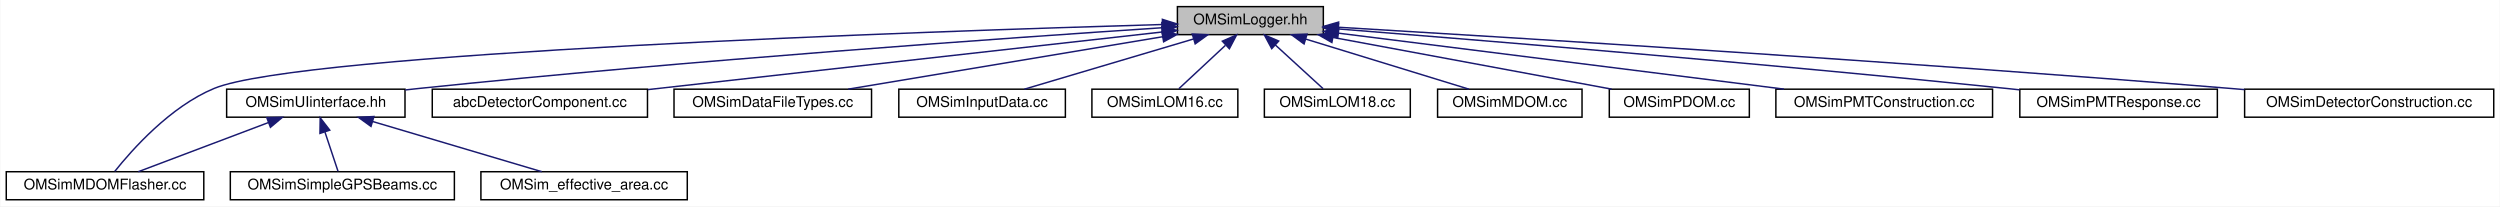
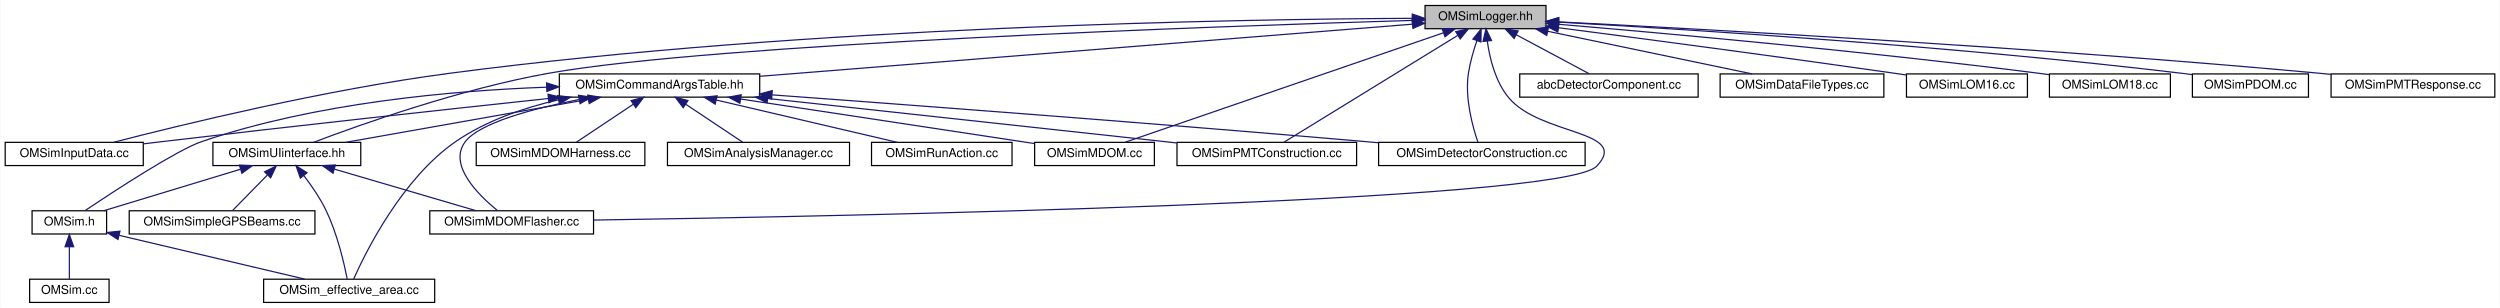
- <svg xmlns="http://www.w3.org/2000/svg" xmlns:xlink="http://www.w3.org/1999/xlink" width="1696pt" height="140pt" viewBox="0.00 0.00 1695.50 140.00">
-   <g id="graph0" class="graph" transform="scale(1 1) rotate(0) translate(4 136)">
-     <polygon fill="white" stroke="transparent" points="-4,4 -4,-136 1691.5,-136 1691.5,4 -4,4" />
+ <svg xmlns="http://www.w3.org/2000/svg" xmlns:xlink="http://www.w3.org/1999/xlink" width="2046pt" height="252pt" viewBox="0.00 0.00 2045.50 252.00">
+   <g id="graph0" class="graph" transform="scale(1 1) rotate(0) translate(4 248)">
+     <polygon fill="white" stroke="transparent" points="-4,4 -4,-248 2041.5,-248 2041.5,4 -4,4" />
    <g id="node1" class="node">
      <g id="a_node1">
        <a xlink:title=" ">
-           <polygon fill="#bfbfbf" stroke="black" points="794.5,-112.5 794.5,-131.5 893.5,-131.5 893.5,-112.5 794.5,-112.5" />
-           <text text-anchor="middle" x="844" y="-119.5" font-family="Helvetica,sans-Serif" font-size="10.00">OMSimLogger.hh</text>
+           <polygon fill="#bfbfbf" stroke="black" points="1162,-224.5 1162,-243.5 1261,-243.5 1261,-224.5 1162,-224.5" />
+           <text text-anchor="middle" x="1211.5" y="-231.5" font-family="Helvetica,sans-Serif" font-size="10.00">OMSimLogger.hh</text>
        </a>
      </g>
    </g>
    <g id="node2" class="node">
      <g id="a_node2">
+         <a xlink:href="_o_m_sim_command_args_table_8hh.html" target="_top" xlink:title="Definition of the OMSimCommandArgsTable singleton class, which controls user args.">
+           <polygon fill="white" stroke="black" points="453.5,-168.5 453.5,-187.5 617.5,-187.5 617.5,-168.5 453.5,-168.5" />
+           <text text-anchor="middle" x="535.5" y="-175.5" font-family="Helvetica,sans-Serif" font-size="10.00">OMSimCommandArgsTable.hh</text>
+         </a>
+       </g>
+     </g>
+     <g id="edge1" class="edge">
+       <path fill="none" stroke="midnightblue" d="M1151.59,-228.21C1030.33,-218.53 755.7,-196.59 617.78,-185.57" />
+       <polygon fill="midnightblue" stroke="midnightblue" points="1151.55,-231.72 1161.79,-229.03 1152.1,-224.74 1151.55,-231.72" />
+     </g>
+     <g id="node6" class="node">
+       <g id="a_node6">
        <a xlink:href="_o_m_sim_u_iinterface_8hh.html" target="_top" xlink:title="The OMSimUIinterface class provides a singleton interface to Geant4's UI manager.">
-           <polygon fill="white" stroke="black" points="149.5,-56.5 149.5,-75.5 270.5,-75.5 270.5,-56.5 149.5,-56.5" />
-           <text text-anchor="middle" x="210" y="-63.5" font-family="Helvetica,sans-Serif" font-size="10.00">OMSimUIinterface.hh</text>
-         </a>
-       </g>
-     </g>
-     <g id="edge1" class="edge">
-       <path fill="none" stroke="midnightblue" d="M783.91,-117.16C680.72,-110.36 463.24,-95.08 280,-76 276.95,-75.68 273.83,-75.34 270.69,-74.98" />
-       <polygon fill="midnightblue" stroke="midnightblue" points="783.92,-120.67 794.13,-117.83 784.38,-113.69 783.92,-120.67" />
+           <polygon fill="white" stroke="black" points="170,-112.5 170,-131.5 291,-131.5 291,-112.5 170,-112.5" />
+           <text text-anchor="middle" x="230.5" y="-119.5" font-family="Helvetica,sans-Serif" font-size="10.00">OMSimUIinterface.hh</text>
+         </a>
+       </g>
+     </g>
+     <g id="edge19" class="edge">
+       <path fill="none" stroke="midnightblue" d="M1151.5,-231.31C995.52,-226.63 580,-212.2 444.5,-188 372.64,-175.17 290.91,-146.13 252.57,-131.61" />
+       <polygon fill="midnightblue" stroke="midnightblue" points="1151.74,-234.82 1161.84,-231.62 1151.94,-227.82 1151.74,-234.82" />
+     </g>
+     <g id="node7" class="node">
+       <g id="a_node7">
+         <a xlink:href="_o_m_sim_m_d_o_m_flasher_8cc.html" target="_top" xlink:title=" ">
+           <polygon fill="white" stroke="black" points="347.5,-56.5 347.5,-75.5 481.5,-75.5 481.5,-56.5 347.5,-56.5" />
+           <text text-anchor="middle" x="414.5" y="-63.5" font-family="Helvetica,sans-Serif" font-size="10.00">OMSimMDOMFlasher.cc</text>
+         </a>
+       </g>
+     </g>
+     <g id="edge26" class="edge">
+       <path fill="none" stroke="midnightblue" d="M1212.95,-214.37C1214.92,-200.25 1219.56,-181.1 1230.5,-168 1256.48,-136.88 1330.43,-141.38 1302.5,-112 1274.32,-82.35 683.83,-70.95 481.68,-67.9" />
+       <polygon fill="midnightblue" stroke="midnightblue" points="1209.46,-214.09 1211.87,-224.41 1216.42,-214.84 1209.46,-214.09" />
+     </g>
+     <g id="node9" class="node">
+       <g id="a_node9">
+         <a xlink:href="_o_m_sim_input_data_8cc.html" target="_top" xlink:title="Input data from external files are read and saved to memory.">
+           <polygon fill="white" stroke="black" points="0,-112.5 0,-131.5 113,-131.5 113,-112.5 0,-112.5" />
+           <text text-anchor="middle" x="56.5" y="-119.5" font-family="Helvetica,sans-Serif" font-size="10.00">OMSimInputData.cc</text>
+         </a>
+       </g>
+     </g>
+     <g id="edge22" class="edge">
+       <path fill="none" stroke="midnightblue" d="M1151.52,-233.01C1012.41,-232.35 657.26,-226.65 363.5,-188 262.22,-174.67 144.61,-146 88.92,-131.61" />
+       <polygon fill="midnightblue" stroke="midnightblue" points="1151.54,-236.51 1161.55,-233.05 1151.56,-229.51 1151.54,-236.51" />
+     </g>
+     <g id="node10" class="node">
+       <g id="a_node10">
+         <a xlink:href="_o_m_sim_m_d_o_m_8cc.html" target="_top" xlink:title="Construction of mDOM.">
+           <polygon fill="white" stroke="black" points="842.5,-112.5 842.5,-131.5 940.5,-131.5 940.5,-112.5 842.5,-112.5" />
+           <text text-anchor="middle" x="891.5" y="-119.5" font-family="Helvetica,sans-Serif" font-size="10.00">OMSimMDOM.cc</text>
+         </a>
+       </g>
+     </g>
+     <g id="edge25" class="edge">
+       <path fill="none" stroke="midnightblue" d="M1176.89,-221.1C1111.97,-198.79 973.34,-151.13 916.55,-131.61" />
+       <polygon fill="midnightblue" stroke="midnightblue" points="1176.06,-224.52 1186.66,-224.46 1178.34,-217.9 1176.06,-224.52" />
+     </g>
+     <g id="node12" class="node">
+       <g id="a_node12">
+         <a xlink:href="_o_m_sim_p_m_t_construction_8cc.html" target="_top" xlink:title="Construction of the PMTs.">
+           <polygon fill="white" stroke="black" points="959,-112.5 959,-131.5 1106,-131.5 1106,-112.5 959,-112.5" />
+           <text text-anchor="middle" x="1032.5" y="-119.5" font-family="Helvetica,sans-Serif" font-size="10.00">OMSimPMTConstruction.cc</text>
+         </a>
+       </g>
+     </g>
+     <g id="edge28" class="edge">
+       <path fill="none" stroke="midnightblue" d="M1188.73,-219.01C1151.16,-195.92 1077.27,-150.51 1046.48,-131.59" />
+       <polygon fill="midnightblue" stroke="midnightblue" points="1187.1,-222.11 1197.45,-224.37 1190.77,-216.15 1187.1,-222.11" />
+     </g>
+     <g id="node14" class="node">
+       <g id="a_node14">
+         <a xlink:href="_o_m_sim_detector_construction_8cc.html" target="_top" xlink:title="User defined detector.">
+           <polygon fill="white" stroke="black" points="1124,-112.5 1124,-131.5 1293,-131.5 1293,-112.5 1124,-112.5" />
+           <text text-anchor="middle" x="1208.5" y="-119.5" font-family="Helvetica,sans-Serif" font-size="10.00">OMSimDetectorConstruction.cc</text>
+         </a>
+       </g>
+     </g>
+     <g id="edge30" class="edge">
+       <path fill="none" stroke="midnightblue" d="M1204.45,-214.74C1201.69,-206.67 1198.87,-197 1197.5,-188 1194.44,-167.86 1200.95,-144.3 1205.21,-131.82" />
+       <polygon fill="midnightblue" stroke="midnightblue" points="1201.19,-216.02 1207.9,-224.22 1207.77,-213.63 1201.19,-216.02" />
+     </g>
+     <g id="node16" class="node">
+       <g id="a_node16">
+         <a xlink:href="abc_detector_component_8cc.html" target="_top" xlink:title="Contains the implementation of the abcDetectorComponent class.">
+           <polygon fill="white" stroke="black" points="1239.5,-168.5 1239.5,-187.5 1385.5,-187.5 1385.5,-168.5 1239.5,-168.5" />
+           <text text-anchor="middle" x="1312.5" y="-175.5" font-family="Helvetica,sans-Serif" font-size="10.00">abcDetectorComponent.cc</text>
+         </a>
+       </g>
+     </g>
+     <g id="edge20" class="edge">
+       <path fill="none" stroke="midnightblue" d="M1236.58,-219.59C1255.26,-209.61 1280.2,-196.27 1296.31,-187.65" />
+       <polygon fill="midnightblue" stroke="midnightblue" points="1234.9,-216.52 1227.73,-224.32 1238.2,-222.7 1234.9,-216.52" />
+     </g>
+     <g id="node17" class="node">
+       <g id="a_node17">
+         <a xlink:href="_o_m_sim_data_file_types_8cc.html" target="_top" xlink:title="Collection of classes and methods to handle material creation from user data in json files.">
+           <polygon fill="white" stroke="black" points="1403.5,-168.5 1403.5,-187.5 1537.5,-187.5 1537.5,-168.5 1403.5,-168.5" />
+           <text text-anchor="middle" x="1470.5" y="-175.5" font-family="Helvetica,sans-Serif" font-size="10.00">OMSimDataFileTypes.cc</text>
+         </a>
+       </g>
+     </g>
+     <g id="edge21" class="edge">
+       <path fill="none" stroke="midnightblue" d="M1262.6,-222.35C1311.55,-212.14 1384.45,-196.94 1429.65,-187.52" />
+       <polygon fill="midnightblue" stroke="midnightblue" points="1261.61,-218.98 1252.54,-224.44 1263.04,-225.83 1261.61,-218.98" />
+     </g>
+     <g id="node18" class="node">
+       <g id="a_node18">
+         <a xlink:href="_o_m_sim_l_o_m16_8cc.html" target="_top" xlink:title="Construction of LOM16.">
+           <polygon fill="white" stroke="black" points="1556,-168.5 1556,-187.5 1655,-187.5 1655,-168.5 1556,-168.5" />
+           <text text-anchor="middle" x="1605.5" y="-175.5" font-family="Helvetica,sans-Serif" font-size="10.00">OMSimLOM16.cc</text>
+         </a>
+       </g>
+     </g>
+     <g id="edge23" class="edge">
+       <path fill="none" stroke="midnightblue" d="M1271.16,-225.31C1338.19,-216.6 1450.22,-201.81 1546.5,-188 1549.58,-187.56 1552.74,-187.1 1555.94,-186.63" />
+       <polygon fill="midnightblue" stroke="midnightblue" points="1270.67,-221.85 1261.2,-226.61 1271.57,-228.79 1270.67,-221.85" />
+     </g>
+     <g id="node19" class="node">
+       <g id="a_node19">
+         <a xlink:href="_o_m_sim_l_o_m18_8cc.html" target="_top" xlink:title="Construction of LOM18.">
+           <polygon fill="white" stroke="black" points="1673,-168.5 1673,-187.5 1772,-187.5 1772,-168.5 1673,-168.5" />
+           <text text-anchor="middle" x="1722.5" y="-175.5" font-family="Helvetica,sans-Serif" font-size="10.00">OMSimLOM18.cc</text>
+         </a>
+       </g>
+     </g>
+     <g id="edge24" class="edge">
+       <path fill="none" stroke="midnightblue" d="M1271.39,-228.11C1358.21,-220.77 1523.99,-205.87 1664.5,-188 1667.23,-187.65 1670.03,-187.28 1672.85,-186.89" />
+       <polygon fill="midnightblue" stroke="midnightblue" points="1270.88,-224.64 1261.2,-228.96 1271.46,-231.61 1270.88,-224.64" />
+     </g>
+     <g id="node20" class="node">
+       <g id="a_node20">
+         <a xlink:href="_o_m_sim_p_d_o_m_8cc.html" target="_top" xlink:title="Implementation of the pDOM/Gen1 DOM class.">
+           <polygon fill="white" stroke="black" points="1790,-168.5 1790,-187.5 1885,-187.5 1885,-168.5 1790,-168.5" />
+           <text text-anchor="middle" x="1837.5" y="-175.5" font-family="Helvetica,sans-Serif" font-size="10.00">OMSimPDOM.cc</text>
+         </a>
+       </g>
+     </g>
+     <g id="edge27" class="edge">
+       <path fill="none" stroke="midnightblue" d="M1271.18,-229.88C1375.11,-224.08 1595.97,-210.2 1781.5,-188 1784.24,-187.67 1787.05,-187.31 1789.88,-186.92" />
+       <polygon fill="midnightblue" stroke="midnightblue" points="1270.98,-226.38 1261.19,-230.43 1271.37,-233.37 1270.98,-226.38" />
+     </g>
+     <g id="node21" class="node">
+       <g id="a_node21">
+         <a xlink:href="_o_m_sim_p_m_t_response_8cc.html" target="_top" xlink:title="PMT response simulator.">
+           <polygon fill="white" stroke="black" points="1903.5,-168.5 1903.5,-187.5 2037.5,-187.5 2037.5,-168.5 1903.5,-168.5" />
+           <text text-anchor="middle" x="1970.5" y="-175.5" font-family="Helvetica,sans-Serif" font-size="10.00">OMSimPMTResponse.cc</text>
+         </a>
+       </g>
+     </g>
+     <g id="edge29" class="edge">
+       <path fill="none" stroke="midnightblue" d="M1271.27,-230.11C1390.12,-224.13 1664.54,-209.18 1894.5,-188 1897.41,-187.73 1900.38,-187.44 1903.38,-187.14" />
+       <polygon fill="midnightblue" stroke="midnightblue" points="1271.09,-226.62 1261.27,-230.61 1271.44,-233.61 1271.09,-226.62" />
    </g>
    <g id="node3" class="node">
      <g id="a_node3">
-         <a xlink:href="_o_m_sim_m_d_o_m_flasher_8cc.html" target="_top" xlink:title=" ">
-           <polygon fill="white" stroke="black" points="0,-0.5 0,-19.5 134,-19.5 134,-0.5 0,-0.5" />
-           <text text-anchor="middle" x="67" y="-7.5" font-family="Helvetica,sans-Serif" font-size="10.00">OMSimMDOMFlasher.cc</text>
-         </a>
-       </g>
-     </g>
-     <g id="edge11" class="edge">
-       <path fill="none" stroke="midnightblue" d="M784.33,-119.38C625.35,-114.76 199.64,-100.26 141,-76 111.3,-63.71 85.31,-34.42 73.6,-19.72" />
-       <polygon fill="midnightblue" stroke="midnightblue" points="784.31,-122.88 794.41,-119.67 784.52,-115.89 784.31,-122.88" />
-     </g>
-     <g id="node6" class="node">
-       <g id="a_node6">
-         <a xlink:href="abc_detector_component_8cc.html" target="_top" xlink:title="Contains the implementation of the abcDetectorComponent class.">
-           <polygon fill="white" stroke="black" points="289,-56.5 289,-75.5 435,-75.5 435,-56.5 289,-56.5" />
-           <text text-anchor="middle" x="362" y="-63.5" font-family="Helvetica,sans-Serif" font-size="10.00">abcDetectorComponent.cc</text>
-         </a>
-       </g>
-     </g>
-     <g id="edge5" class="edge">
-       <path fill="none" stroke="midnightblue" d="M784.11,-114.29C695.79,-104.4 530.78,-85.91 435.33,-75.22" />
-       <polygon fill="midnightblue" stroke="midnightblue" points="783.91,-117.79 794.23,-115.42 784.68,-110.83 783.91,-117.79" />
-     </g>
-     <g id="node7" class="node">
-       <g id="a_node7">
-         <a xlink:href="_o_m_sim_data_file_types_8cc.html" target="_top" xlink:title="Collection of classes and methods to handle material creation from user data in json files.">
-           <polygon fill="white" stroke="black" points="453,-56.5 453,-75.5 587,-75.5 587,-56.5 453,-56.5" />
-           <text text-anchor="middle" x="520" y="-63.5" font-family="Helvetica,sans-Serif" font-size="10.00">OMSimDataFileTypes.cc</text>
-         </a>
-       </g>
-     </g>
-     <g id="edge6" class="edge">
-       <path fill="none" stroke="midnightblue" d="M784.54,-111.09C723.38,-100.9 629.1,-85.18 571.16,-75.53" />
-       <polygon fill="midnightblue" stroke="midnightblue" points="784,-114.55 794.44,-112.74 785.15,-107.64 784,-114.55" />
-     </g>
-     <g id="node8" class="node">
-       <g id="a_node8">
-         <a xlink:href="_o_m_sim_input_data_8cc.html" target="_top" xlink:title="Input data from external files are read and saved to memory.">
-           <polygon fill="white" stroke="black" points="605.5,-56.5 605.5,-75.5 718.5,-75.5 718.5,-56.5 605.5,-56.5" />
-           <text text-anchor="middle" x="662" y="-63.5" font-family="Helvetica,sans-Serif" font-size="10.00">OMSimInputData.cc</text>
-         </a>
-       </g>
-     </g>
-     <g id="edge7" class="edge">
-       <path fill="none" stroke="midnightblue" d="M805.47,-109.57C771.14,-99.38 721.67,-84.7 690.7,-75.52" />
-       <polygon fill="midnightblue" stroke="midnightblue" points="804.58,-112.95 815.16,-112.44 806.57,-106.24 804.58,-112.95" />
-     </g>
-     <g id="node9" class="node">
-       <g id="a_node9">
-         <a xlink:href="_o_m_sim_l_o_m16_8cc.html" target="_top" xlink:title="Construction of LOM16.">
-           <polygon fill="white" stroke="black" points="736.5,-56.5 736.5,-75.5 835.5,-75.5 835.5,-56.5 736.5,-56.5" />
-           <text text-anchor="middle" x="786" y="-63.5" font-family="Helvetica,sans-Serif" font-size="10.00">OMSimLOM16.cc</text>
-         </a>
-       </g>
-     </g>
-     <g id="edge8" class="edge">
-       <path fill="none" stroke="midnightblue" d="M827.09,-105.25C816.8,-95.67 804.03,-83.79 795.49,-75.83" />
-       <polygon fill="midnightblue" stroke="midnightblue" points="824.98,-108.07 834.68,-112.32 829.75,-102.95 824.98,-108.07" />
-     </g>
-     <g id="node10" class="node">
-       <g id="a_node10">
-         <a xlink:href="_o_m_sim_l_o_m18_8cc.html" target="_top" xlink:title="Construction of LOM18.">
-           <polygon fill="white" stroke="black" points="853.5,-56.5 853.5,-75.5 952.5,-75.5 952.5,-56.5 853.5,-56.5" />
-           <text text-anchor="middle" x="903" y="-63.5" font-family="Helvetica,sans-Serif" font-size="10.00">OMSimLOM18.cc</text>
-         </a>
-       </g>
-     </g>
-     <g id="edge9" class="edge">
-       <path fill="none" stroke="midnightblue" d="M860.89,-105.54C871.41,-95.91 884.57,-83.87 893.35,-75.83" />
-       <polygon fill="midnightblue" stroke="midnightblue" points="858.49,-102.99 853.48,-112.32 863.22,-108.15 858.49,-102.99" />
-     </g>
-     <g id="node11" class="node">
-       <g id="a_node11">
-         <a xlink:href="_o_m_sim_m_d_o_m_8cc.html" target="_top" xlink:title="Construction of mDOM.">
-           <polygon fill="white" stroke="black" points="971,-56.5 971,-75.5 1069,-75.5 1069,-56.5 971,-56.5" />
-           <text text-anchor="middle" x="1020" y="-63.5" font-family="Helvetica,sans-Serif" font-size="10.00">OMSimMDOM.cc</text>
-         </a>
-       </g>
-     </g>
-     <g id="edge10" class="edge">
-       <path fill="none" stroke="midnightblue" d="M881.69,-109.44C914.87,-99.26 962.43,-84.66 992.24,-75.52" />
-       <polygon fill="midnightblue" stroke="midnightblue" points="880.42,-106.16 871.89,-112.44 882.47,-112.86 880.42,-106.16" />
-     </g>
-     <g id="node12" class="node">
-       <g id="a_node12">
-         <a xlink:href="_o_m_sim_p_d_o_m_8cc.html" target="_top" xlink:title="Implementation of the pDOM/Gen1 DOM class.">
-           <polygon fill="white" stroke="black" points="1087.5,-56.5 1087.5,-75.5 1182.5,-75.5 1182.5,-56.5 1087.5,-56.5" />
-           <text text-anchor="middle" x="1135" y="-63.5" font-family="Helvetica,sans-Serif" font-size="10.00">OMSimPDOM.cc</text>
-         </a>
-       </g>
-     </g>
-     <g id="edge12" class="edge">
-       <path fill="none" stroke="midnightblue" d="M900.04,-110.6C955.04,-100.4 1037.9,-85.02 1089.11,-75.52" />
-       <polygon fill="midnightblue" stroke="midnightblue" points="899.3,-107.18 890.11,-112.44 900.58,-114.06 899.3,-107.18" />
-     </g>
-     <g id="node13" class="node">
-       <g id="a_node13">
-         <a xlink:href="_o_m_sim_p_m_t_construction_8cc.html" target="_top" xlink:title="Construction of the PMTs.">
-           <polygon fill="white" stroke="black" points="1200.5,-56.5 1200.5,-75.5 1347.5,-75.5 1347.5,-56.5 1200.5,-56.5" />
-           <text text-anchor="middle" x="1274" y="-63.5" font-family="Helvetica,sans-Serif" font-size="10.00">OMSimPMTConstruction.cc</text>
-         </a>
-       </g>
-     </g>
-     <g id="edge13" class="edge">
-       <path fill="none" stroke="midnightblue" d="M904.06,-113.46C983.42,-103.49 1122.86,-85.98 1206.01,-75.54" />
-       <polygon fill="midnightblue" stroke="midnightblue" points="903.23,-110.03 893.75,-114.75 904.1,-116.98 903.23,-110.03" />
-     </g>
-     <g id="node14" class="node">
-       <g id="a_node14">
-         <a xlink:href="_o_m_sim_p_m_t_response_8cc.html" target="_top" xlink:title="PMT response simulator.">
-           <polygon fill="white" stroke="black" points="1366,-56.5 1366,-75.5 1500,-75.5 1500,-56.5 1366,-56.5" />
-           <text text-anchor="middle" x="1433" y="-63.5" font-family="Helvetica,sans-Serif" font-size="10.00">OMSimPMTResponse.cc</text>
-         </a>
-       </g>
-     </g>
-     <g id="edge14" class="edge">
-       <path fill="none" stroke="midnightblue" d="M903.63,-116.36C999.34,-108.78 1193.11,-92.89 1357,-76 1359.91,-75.7 1362.88,-75.39 1365.88,-75.06" />
-       <polygon fill="midnightblue" stroke="midnightblue" points="903.26,-112.88 893.57,-117.16 903.81,-119.86 903.26,-112.88" />
-     </g>
-     <g id="node15" class="node">
-       <g id="a_node15">
-         <a xlink:href="_o_m_sim_detector_construction_8cc.html" target="_top" xlink:title="User defined detector.">
-           <polygon fill="white" stroke="black" points="1518.5,-56.5 1518.5,-75.5 1687.5,-75.5 1687.5,-56.5 1518.5,-56.5" />
-           <text text-anchor="middle" x="1603" y="-63.5" font-family="Helvetica,sans-Serif" font-size="10.00">OMSimDetectorConstruction.cc</text>
-         </a>
-       </g>
-     </g>
-     <g id="edge15" class="edge">
-       <path fill="none" stroke="midnightblue" d="M903.81,-117.51C1020.34,-110.6 1285.93,-94.22 1509,-76 1512.1,-75.75 1515.27,-75.48 1518.46,-75.21" />
-       <polygon fill="midnightblue" stroke="midnightblue" points="903.45,-114.03 893.67,-118.11 903.86,-121.02 903.45,-114.03" />
+         <a xlink:href="_o_m_sim_8h.html" target="_top" xlink:title=" ">
+           <polygon fill="white" stroke="black" points="22,-56.5 22,-75.5 83,-75.5 83,-56.5 22,-56.5" />
+           <text text-anchor="middle" x="52.5" y="-63.5" font-family="Helvetica,sans-Serif" font-size="10.00">OMSim.h</text>
+         </a>
+       </g>
    </g>
    <g id="edge2" class="edge">
-       <path fill="none" stroke="midnightblue" d="M177.97,-52.91C151.09,-42.75 113.36,-28.51 89.55,-19.52" />
-       <polygon fill="midnightblue" stroke="midnightblue" points="176.75,-56.19 187.34,-56.44 179.22,-49.64 176.75,-56.19" />
-     </g>
-     <g id="node4" class="node">
-       <g id="a_node4">
-         <a xlink:href="_o_m_sim_simple_g_p_s_beams_8cc.html" target="_top" xlink:title="Defines the AngularScan class for simple GPS beam configurations.">
-           <polygon fill="white" stroke="black" points="152,-0.5 152,-19.5 304,-19.5 304,-0.5 152,-0.5" />
-           <text text-anchor="middle" x="228" y="-7.5" font-family="Helvetica,sans-Serif" font-size="10.00">OMSimSimpleGPSBeams.cc</text>
-         </a>
-       </g>
-     </g>
-     <g id="edge3" class="edge">
-       <path fill="none" stroke="midnightblue" d="M216.2,-46.4C219.21,-37.36 222.69,-26.94 225.08,-19.75" />
-       <polygon fill="midnightblue" stroke="midnightblue" points="212.81,-45.49 212.97,-56.08 219.46,-47.7 212.81,-45.49" />
+       <path fill="none" stroke="midnightblue" d="M442.99,-176.64C365.59,-173.83 253.24,-163.83 160.5,-132 140.53,-125.14 89.28,-91.68 65.27,-75.63" />
+       <polygon fill="midnightblue" stroke="midnightblue" points="443.09,-180.14 453.2,-176.98 443.32,-173.15 443.09,-180.14" />
    </g>
    <g id="node5" class="node">
      <g id="a_node5">
        <a xlink:href="_o_m_sim__effective__area_8cc.html" target="_top" xlink:title="Main for the calculation of effective areas.">
-           <polygon fill="white" stroke="black" points="322,-0.5 322,-19.5 462,-19.5 462,-0.5 322,-0.5" />
-           <text text-anchor="middle" x="392" y="-7.5" font-family="Helvetica,sans-Serif" font-size="10.00">OMSim_effective_area.cc</text>
-         </a>
-       </g>
+           <polygon fill="white" stroke="black" points="211.5,-0.5 211.5,-19.5 351.5,-19.5 351.5,-0.5 211.5,-0.5" />
+           <text text-anchor="middle" x="281.5" y="-7.5" font-family="Helvetica,sans-Serif" font-size="10.00">OMSim_effective_area.cc</text>
+         </a>
+       </g>
+     </g>
+     <g id="edge18" class="edge">
+       <path fill="none" stroke="midnightblue" d="M452.71,-166.31C424.19,-159.73 393.24,-149.12 368.5,-132 324.67,-101.67 295.04,-41.8 285.14,-19.57" />
+       <polygon fill="midnightblue" stroke="midnightblue" points="452.16,-169.77 462.68,-168.47 453.64,-162.93 452.16,-169.77" />
+     </g>
+     <g id="edge5" class="edge">
+       <path fill="none" stroke="midnightblue" d="M477.12,-166.66C419.48,-156.46 332.38,-141.04 278.6,-131.52" />
+       <polygon fill="midnightblue" stroke="midnightblue" points="476.71,-170.15 487.17,-168.44 477.94,-163.25 476.71,-170.15" />
+     </g>
+     <g id="edge12" class="edge">
+       <path fill="none" stroke="midnightblue" d="M469.51,-166.53C431.13,-158.95 388.1,-147.33 376.5,-132 362.23,-113.13 387.13,-88.45 402.95,-75.61" />
+       <polygon fill="midnightblue" stroke="midnightblue" points="469.18,-170.03 479.66,-168.47 470.49,-163.15 469.18,-170.03" />
+     </g>
+     <g id="edge10" class="edge">
+       <path fill="none" stroke="midnightblue" d="M444.44,-167.38C361.72,-158.55 236.36,-144.9 127.5,-132 122.81,-131.44 117.95,-130.86 113.07,-130.26" />
+       <polygon fill="midnightblue" stroke="midnightblue" points="444.25,-170.88 454.56,-168.46 444.99,-163.92 444.25,-170.88" />
+     </g>
+     <g id="edge11" class="edge">
+       <path fill="none" stroke="midnightblue" d="M602.02,-166.94C662.21,-157.83 753.3,-144.04 832.5,-132 835.68,-131.52 838.95,-131.02 842.25,-130.52" />
+       <polygon fill="midnightblue" stroke="midnightblue" points="601.25,-163.52 591.89,-168.47 602.3,-170.44 601.25,-163.52" />
+     </g>
+     <g id="node11" class="node">
+       <g id="a_node11">
+         <a xlink:href="_o_m_sim_m_d_o_m_harness_8cc.html" target="_top" xlink:title="Construction of mDOM harness.">
+           <polygon fill="white" stroke="black" points="385.5,-112.5 385.5,-131.5 523.5,-131.5 523.5,-112.5 385.5,-112.5" />
+           <text text-anchor="middle" x="454.5" y="-119.5" font-family="Helvetica,sans-Serif" font-size="10.00">OMSimMDOMHarness.cc</text>
+         </a>
+       </g>
+     </g>
+     <g id="edge13" class="edge">
+       <path fill="none" stroke="midnightblue" d="M513.93,-162.62C499.14,-152.76 479.99,-139.99 467.48,-131.65" />
+       <polygon fill="midnightblue" stroke="midnightblue" points="512.22,-165.69 522.49,-168.32 516.11,-159.86 512.22,-165.69" />
+     </g>
+     <g id="edge14" class="edge">
+       <path fill="none" stroke="midnightblue" d="M624.19,-167.36C719.64,-156.99 869.73,-140.69 958.89,-131" />
+       <polygon fill="midnightblue" stroke="midnightblue" points="623.54,-163.91 613.98,-168.47 624.3,-170.87 623.54,-163.91" />
+     </g>
+     <g id="node13" class="node">
+       <g id="a_node13">
+         <a xlink:href="_o_m_sim_analysis_manager_8cc.html" target="_top" xlink:title=" ">
+           <polygon fill="white" stroke="black" points="542,-112.5 542,-131.5 691,-131.5 691,-112.5 542,-112.5" />
+           <text text-anchor="middle" x="616.5" y="-119.5" font-family="Helvetica,sans-Serif" font-size="10.00">OMSimAnalysisManager.cc</text>
+         </a>
+       </g>
+     </g>
+     <g id="edge15" class="edge">
+       <path fill="none" stroke="midnightblue" d="M557.07,-162.62C571.86,-152.76 591.01,-139.99 603.52,-131.65" />
+       <polygon fill="midnightblue" stroke="midnightblue" points="554.89,-159.86 548.51,-168.32 558.78,-165.69 554.89,-159.86" />
+     </g>
+     <g id="edge16" class="edge">
+       <path fill="none" stroke="midnightblue" d="M627.63,-170.35C741.9,-161.99 942.65,-146.9 1114.5,-132 1117.6,-131.73 1120.76,-131.45 1123.96,-131.17" />
+       <polygon fill="midnightblue" stroke="midnightblue" points="627.24,-166.87 617.52,-171.09 627.75,-173.85 627.24,-166.87" />
+     </g>
+     <g id="node15" class="node">
+       <g id="a_node15">
+         <a xlink:href="_o_m_sim_run_action_8cc.html" target="_top" xlink:title=" ">
+           <polygon fill="white" stroke="black" points="709,-112.5 709,-131.5 824,-131.5 824,-112.5 709,-112.5" />
+           <text text-anchor="middle" x="766.5" y="-119.5" font-family="Helvetica,sans-Serif" font-size="10.00">OMSimRunAction.cc</text>
+         </a>
+       </g>
+     </g>
+     <g id="edge17" class="edge">
+       <path fill="none" stroke="midnightblue" d="M581.9,-166.15C625.55,-155.95 690.01,-140.88 730.07,-131.52" />
+       <polygon fill="midnightblue" stroke="midnightblue" points="581.04,-162.76 572.1,-168.44 582.64,-169.58 581.04,-162.76" />
+     </g>
+     <g id="node4" class="node">
+       <g id="a_node4">
+         <a xlink:href="_o_m_sim_8cc.html" target="_top" xlink:title=" ">
+           <polygon fill="white" stroke="black" points="20,-0.5 20,-19.5 85,-19.5 85,-0.5 20,-0.5" />
+           <text text-anchor="middle" x="52.5" y="-7.5" font-family="Helvetica,sans-Serif" font-size="10.00">OMSim.cc</text>
+         </a>
+       </g>
+     </g>
+     <g id="edge3" class="edge">
+       <path fill="none" stroke="midnightblue" d="M52.5,-45.8C52.5,-36.91 52.5,-26.78 52.5,-19.75" />
+       <polygon fill="midnightblue" stroke="midnightblue" points="49,-46.08 52.5,-56.08 56,-46.08 49,-46.08" />
    </g>
    <g id="edge4" class="edge">
-       <path fill="none" stroke="midnightblue" d="M248.53,-53.57C282.86,-43.38 332.33,-28.7 363.3,-19.52" />
-       <polygon fill="midnightblue" stroke="midnightblue" points="247.43,-50.24 238.84,-56.44 249.42,-56.95 247.43,-50.24" />
+       <path fill="none" stroke="midnightblue" d="M93.25,-55.39C136.35,-45.23 203.69,-29.35 245.07,-19.59" />
+       <polygon fill="midnightblue" stroke="midnightblue" points="92.31,-52.02 83.38,-57.72 93.92,-58.83 92.31,-52.02" />
+     </g>
+     <g id="edge6" class="edge">
+       <path fill="none" stroke="midnightblue" d="M192.38,-109.44C158.82,-99.26 110.73,-84.66 80.57,-75.52" />
+       <polygon fill="midnightblue" stroke="midnightblue" points="191.71,-112.89 202.3,-112.44 193.74,-106.19 191.71,-112.89" />
+     </g>
+     <g id="edge9" class="edge">
+       <path fill="none" stroke="midnightblue" d="M244.39,-104.33C250.62,-96.19 257.65,-86.01 262.5,-76 271.73,-56.96 277.37,-32.56 279.91,-19.75" />
+       <polygon fill="midnightblue" stroke="midnightblue" points="241.57,-102.25 238.07,-112.26 247.04,-106.62 241.57,-102.25" />
+     </g>
+     <g id="edge7" class="edge">
+       <path fill="none" stroke="midnightblue" d="M269.45,-109.57C304.16,-99.38 354.18,-84.7 385.48,-75.52" />
+       <polygon fill="midnightblue" stroke="midnightblue" points="268.27,-106.27 259.66,-112.44 270.24,-112.99 268.27,-106.27" />
+     </g>
+     <g id="node8" class="node">
+       <g id="a_node8">
+         <a xlink:href="_o_m_sim_simple_g_p_s_beams_8cc.html" target="_top" xlink:title="Defines the AngularScan class for simple GPS beam configurations.">
+           <polygon fill="white" stroke="black" points="101.5,-56.5 101.5,-75.5 253.5,-75.5 253.5,-56.5 101.5,-56.5" />
+           <text text-anchor="middle" x="177.5" y="-63.5" font-family="Helvetica,sans-Serif" font-size="10.00">OMSimSimpleGPSBeams.cc</text>
+         </a>
+       </g>
+     </g>
+     <g id="edge8" class="edge">
+       <path fill="none" stroke="midnightblue" d="M214.52,-104.72C205.18,-95.2 193.75,-83.56 186.09,-75.75" />
+       <polygon fill="midnightblue" stroke="midnightblue" points="212.25,-107.4 221.75,-112.08 217.24,-102.49 212.25,-107.4" />
    </g>
  </g>
</svg>
